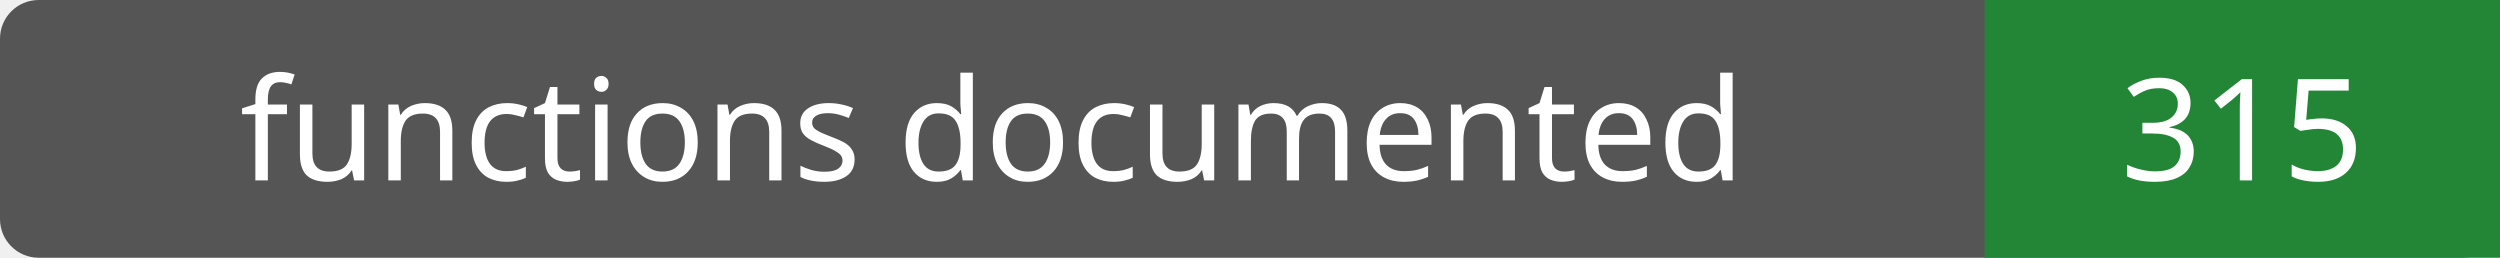
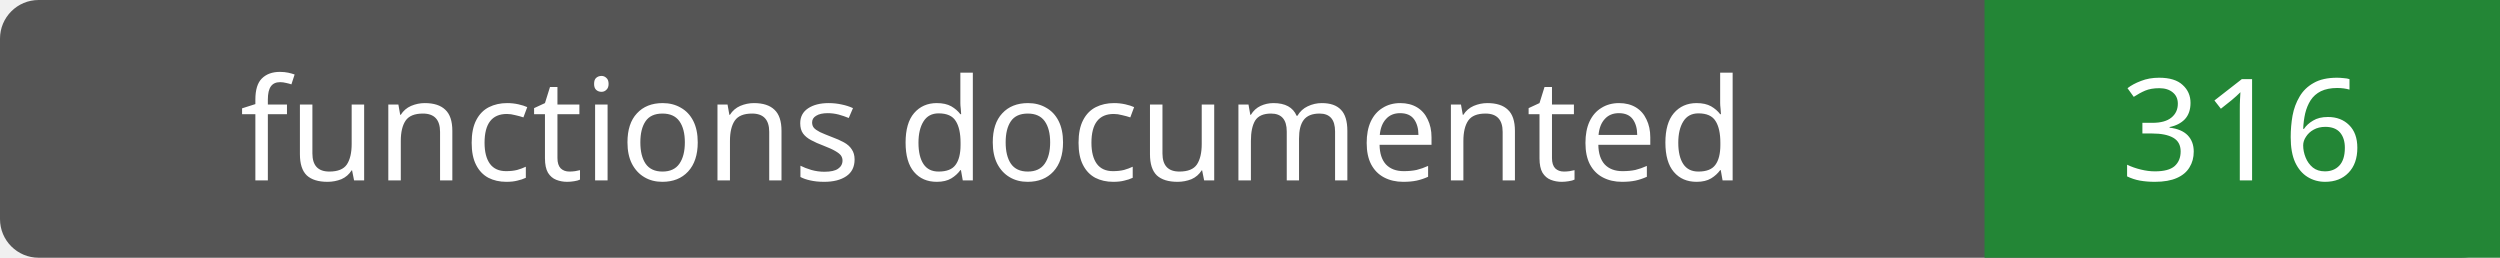
- <svg xmlns="http://www.w3.org/2000/svg" width="194" height="20" role="img" aria-label="functions documented: 315">
+ <svg xmlns="http://www.w3.org/2000/svg" width="194" height="20" role="img" aria-label="functions documented: 316">
  <rect width="194" height="20" rx="3" fill="#555" />
  <path fill="#238636" d="M154 0h40v20H154z" />
  <g fill="#fff" text-anchor="middle" font-family="Verdana,sans-serif" font-size="11">
    <text x="77.0" y="14">functions documented</text>
-     <text x="174.0" y="14">315</text>
+     <text x="174.0" y="14">316</text>
  </g>
</svg>
